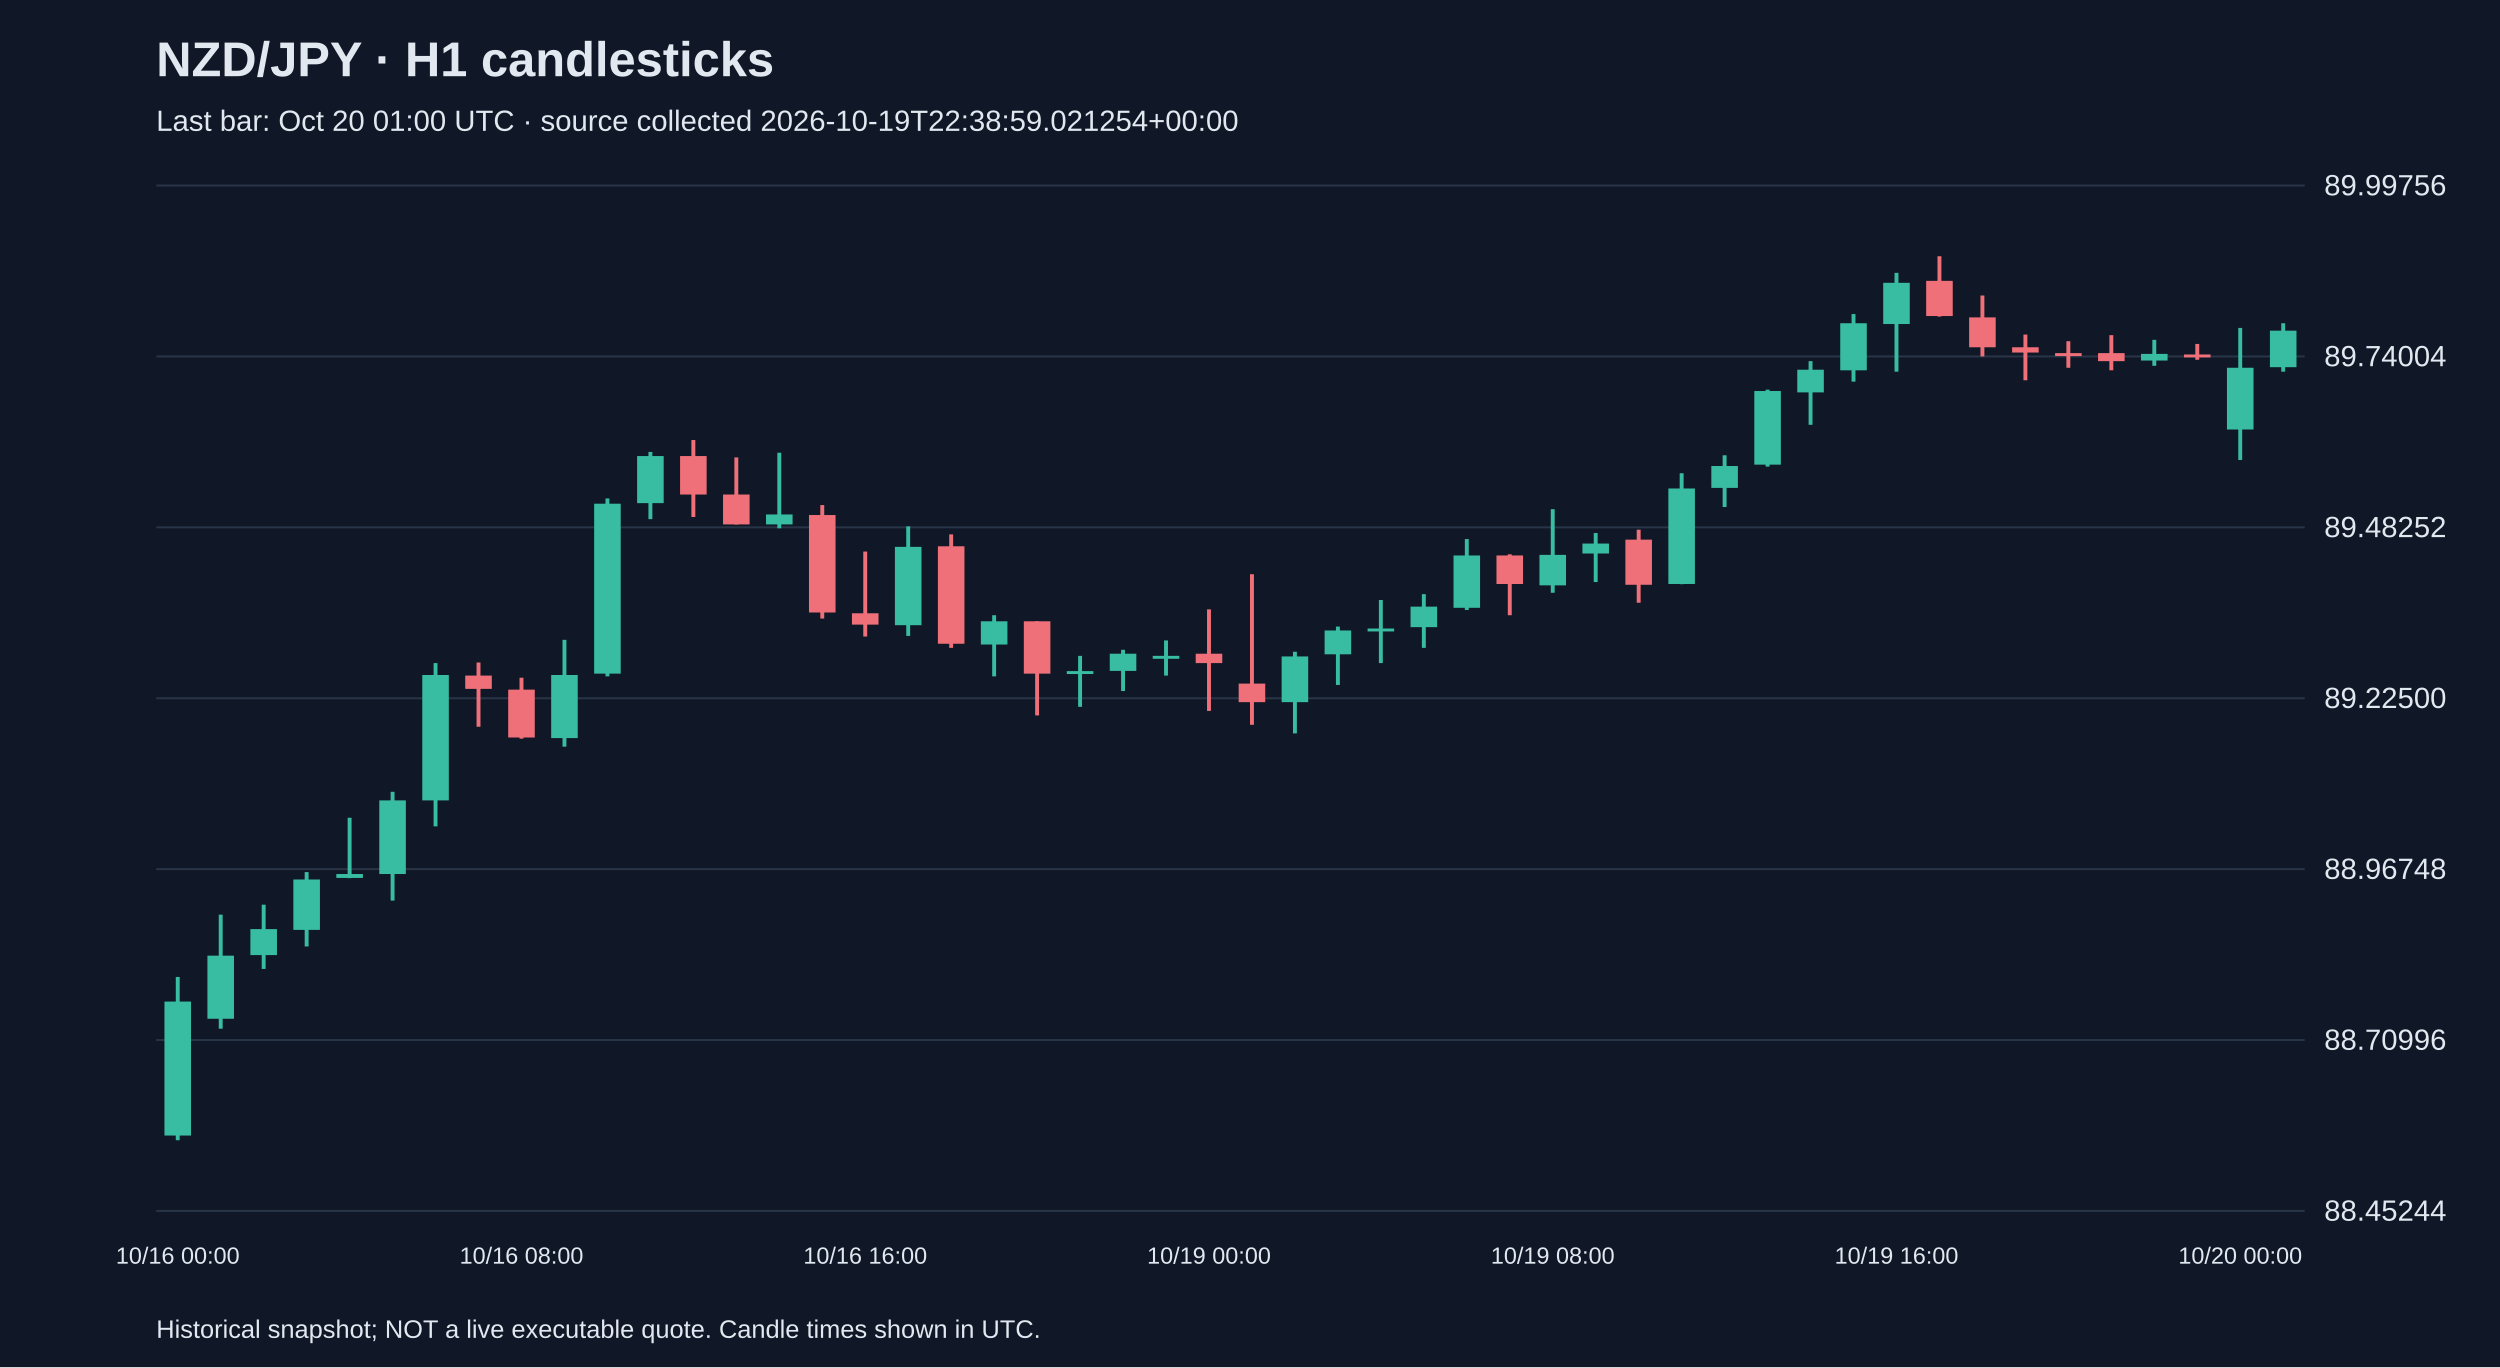
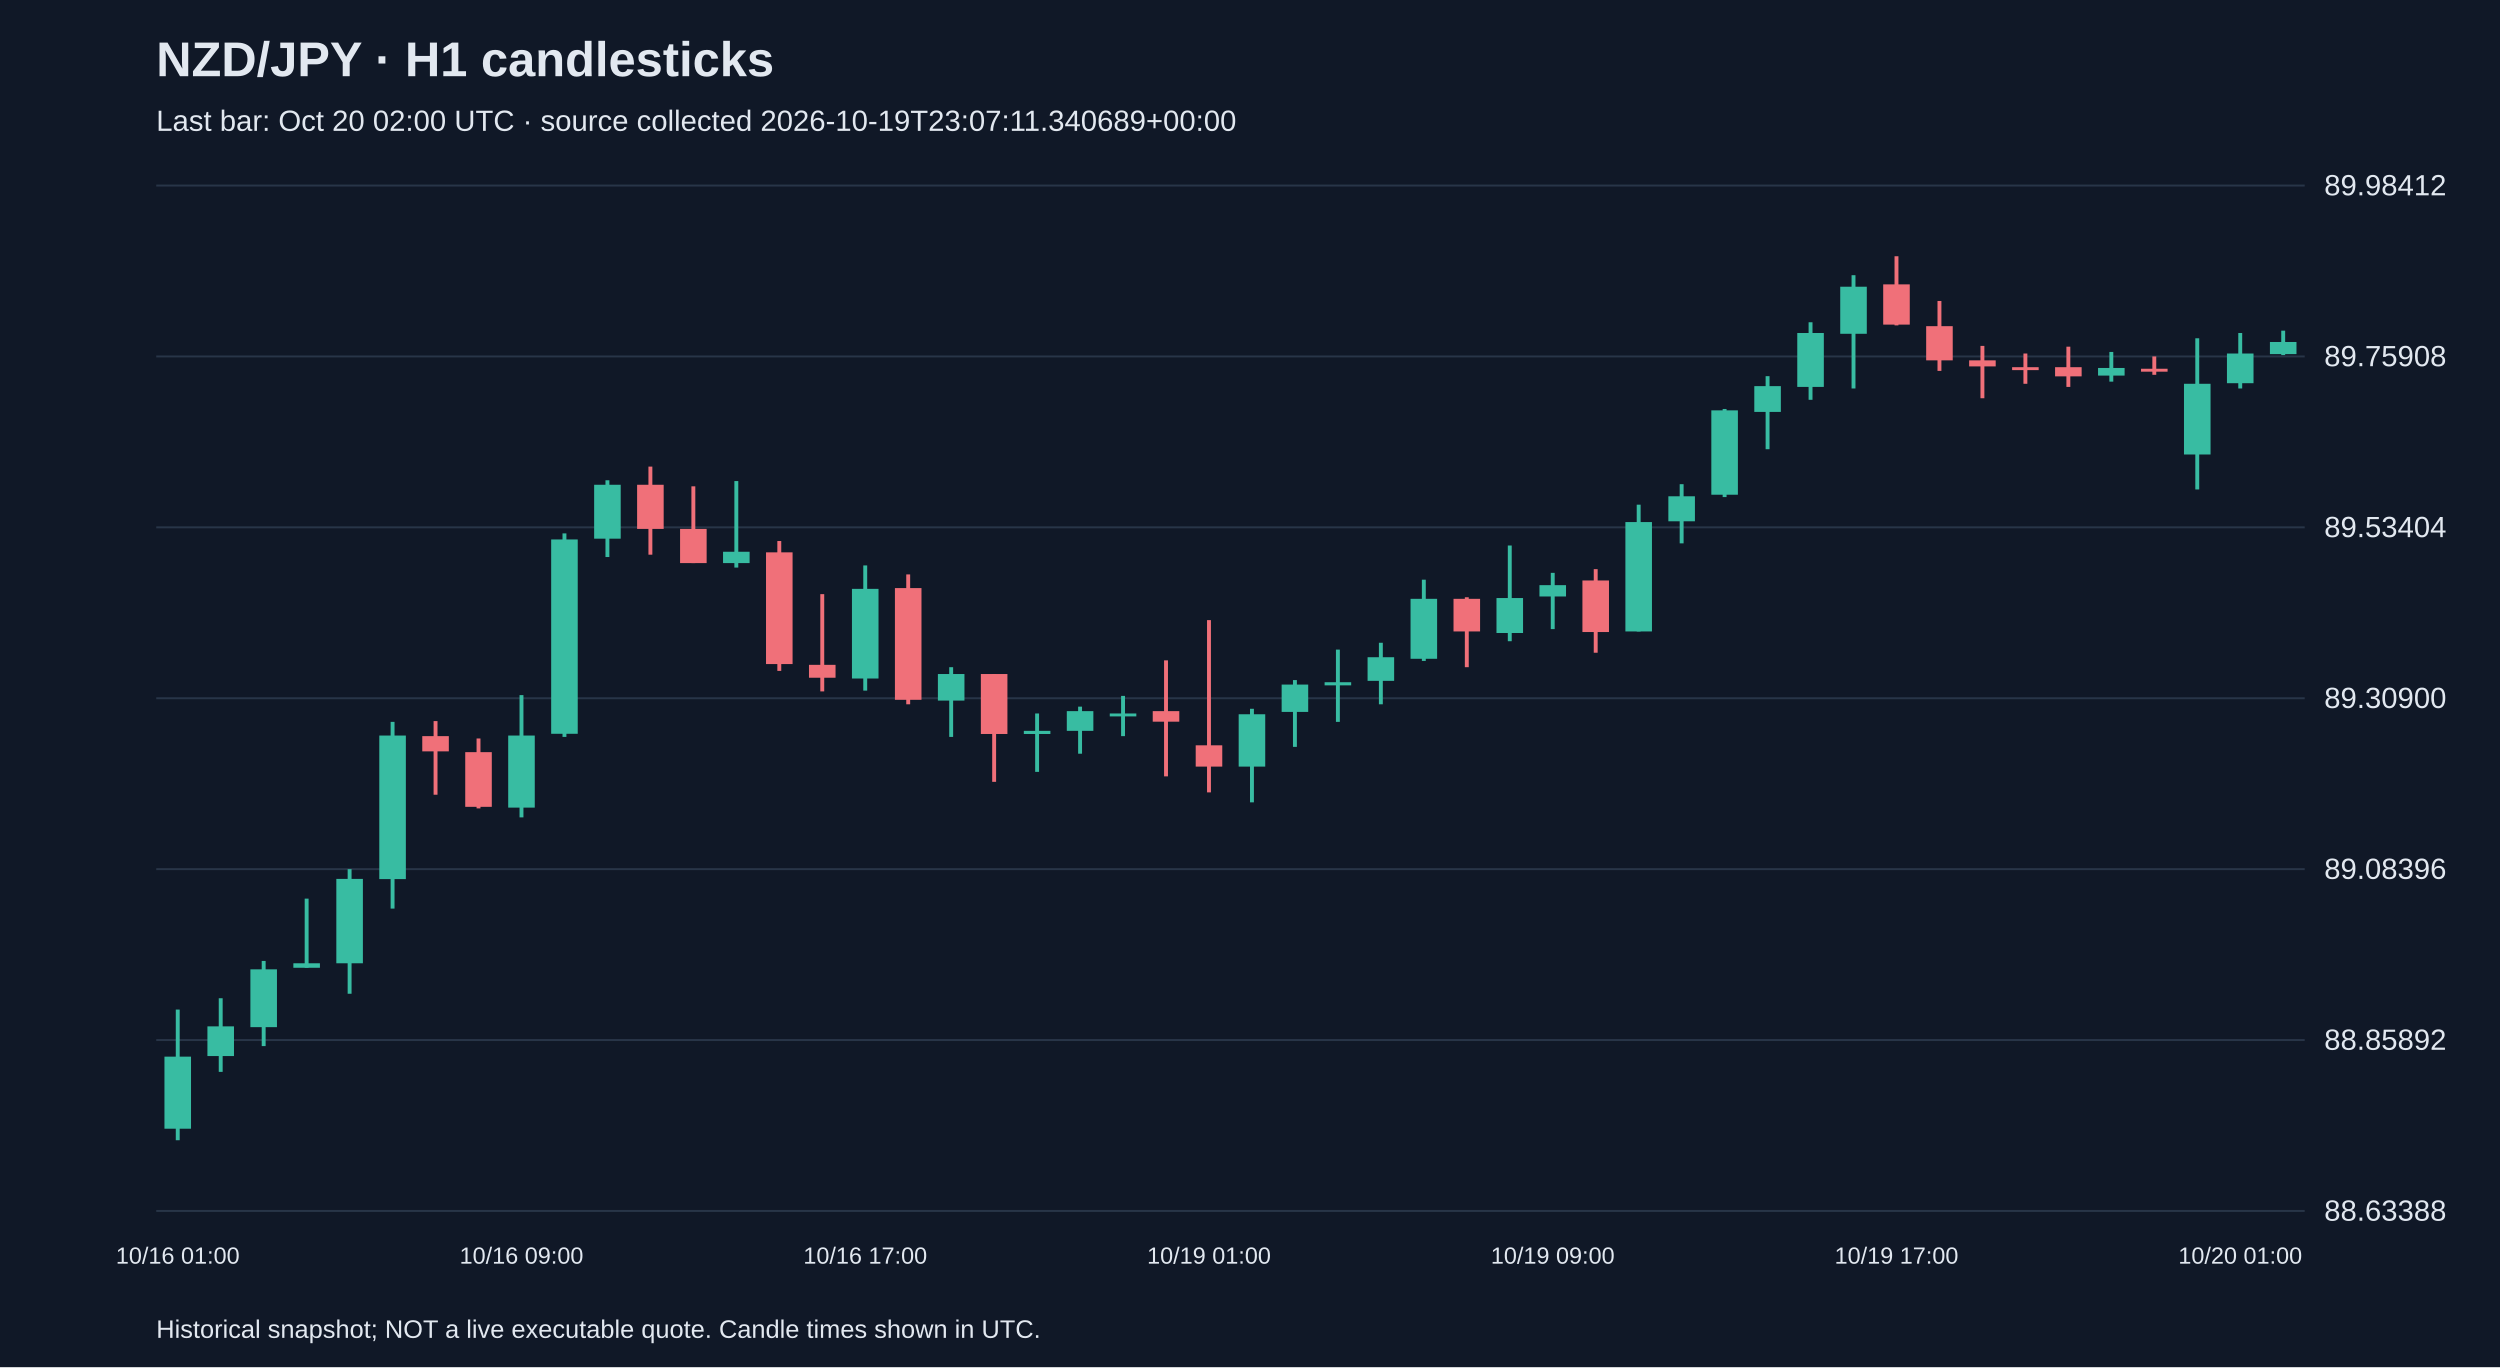
<svg xmlns="http://www.w3.org/2000/svg" viewBox="0 0 1280 700">
  <rect width="100%" height="100%" fill="#101827" />
  <style>text{font-family:Arial,sans-serif;fill:#e2e8f0}</style>
  <text x="80" y="39" font-size="25" font-weight="bold">NZD/JPY · H1 candlesticks</text>
-   <text x="80" y="67" font-size="15" fill="#a6b1c5">Last bar: Oct 20 01:00 UTC · source collected 2026-10-19T22:38:59.021254+00:00</text>
+   <text x="80" y="67" font-size="15" fill="#a6b1c5">Last bar: Oct 20 02:00 UTC · source collected 2026-10-19T23:07:11.340689+00:00</text>
  <line x1="80" y1="620.0" x2="1180" y2="620.0" stroke="#283548" />
-   <text x="1190" y="625.0" font-size="15">88.45244</text>
+   <text x="1190" y="625.0" font-size="15">88.63388</text>
  <line x1="80" y1="532.5" x2="1180" y2="532.5" stroke="#283548" />
-   <text x="1190" y="537.5" font-size="15">88.70996</text>
+   <text x="1190" y="537.5" font-size="15">88.85892</text>
  <line x1="80" y1="445.0" x2="1180" y2="445.0" stroke="#283548" />
-   <text x="1190" y="450.0" font-size="15">88.96748</text>
+   <text x="1190" y="450.0" font-size="15">89.08396</text>
  <line x1="80" y1="357.5" x2="1180" y2="357.5" stroke="#283548" />
-   <text x="1190" y="362.5" font-size="15">89.22500</text>
+   <text x="1190" y="362.5" font-size="15">89.30900</text>
  <line x1="80" y1="270.0" x2="1180" y2="270.0" stroke="#283548" />
-   <text x="1190" y="275.0" font-size="15">89.48252</text>
+   <text x="1190" y="275.0" font-size="15">89.53404</text>
  <line x1="80" y1="182.5" x2="1180" y2="182.5" stroke="#283548" />
-   <text x="1190" y="187.5" font-size="15">89.74004</text>
+   <text x="1190" y="187.5" font-size="15">89.75908</text>
  <line x1="80" y1="95.0" x2="1180" y2="95.0" stroke="#283548" />
-   <text x="1190" y="100.0" font-size="15">89.99756</text>
-   <line x1="91.0" y1="500.2" x2="91.0" y2="583.8" stroke="#38bca2" stroke-width="2" />
-   <rect x="84.2" y="512.8" width="13.6" height="68.6" fill="#38bca2" />
-   <text x="91.0" y="647" text-anchor="middle" font-size="12">10/16 00:00</text>
-   <line x1="113.0" y1="468.3" x2="113.0" y2="526.7" stroke="#38bca2" stroke-width="2" />
-   <rect x="106.2" y="489.3" width="13.6" height="32.3" fill="#38bca2" />
-   <line x1="135.0" y1="463.2" x2="135.0" y2="496.1" stroke="#38bca2" stroke-width="2" />
-   <rect x="128.2" y="475.7" width="13.6" height="13.3" fill="#38bca2" />
-   <line x1="157.0" y1="446.5" x2="157.0" y2="484.6" stroke="#38bca2" stroke-width="2" />
-   <rect x="150.2" y="450.3" width="13.6" height="25.8" fill="#38bca2" />
-   <line x1="179.0" y1="418.7" x2="179.0" y2="449.6" stroke="#38bca2" stroke-width="2" />
-   <rect x="172.2" y="447.5" width="13.6" height="2.0" fill="#38bca2" />
-   <line x1="201.0" y1="405.4" x2="201.0" y2="461.1" stroke="#38bca2" stroke-width="2" />
-   <rect x="194.2" y="409.8" width="13.6" height="37.7" fill="#38bca2" />
-   <line x1="223.0" y1="339.5" x2="223.0" y2="423.1" stroke="#38bca2" stroke-width="2" />
-   <rect x="216.2" y="345.6" width="13.6" height="64.2" fill="#38bca2" />
-   <line x1="245.0" y1="339.2" x2="245.0" y2="372.1" stroke="#f07079" stroke-width="2" />
-   <rect x="238.2" y="345.9" width="13.6" height="6.8" fill="#f07079" />
-   <line x1="267.0" y1="347.0" x2="267.0" y2="378.2" stroke="#f07079" stroke-width="2" />
-   <rect x="260.2" y="353.1" width="13.6" height="24.5" fill="#f07079" />
-   <text x="267.0" y="647" text-anchor="middle" font-size="12">10/16 08:00</text>
-   <line x1="289.0" y1="327.6" x2="289.0" y2="382.3" stroke="#38bca2" stroke-width="2" />
-   <rect x="282.2" y="345.6" width="13.6" height="32.3" fill="#38bca2" />
-   <line x1="311.0" y1="255.2" x2="311.0" y2="346.3" stroke="#38bca2" stroke-width="2" />
-   <rect x="304.2" y="257.9" width="13.6" height="87.0" fill="#38bca2" />
-   <line x1="333.0" y1="231.4" x2="333.0" y2="265.8" stroke="#38bca2" stroke-width="2" />
-   <rect x="326.2" y="233.5" width="13.6" height="24.1" fill="#38bca2" />
-   <line x1="355.0" y1="225.3" x2="355.0" y2="264.7" stroke="#f07079" stroke-width="2" />
-   <rect x="348.2" y="233.5" width="13.6" height="19.7" fill="#f07079" />
-   <line x1="377.0" y1="234.2" x2="377.0" y2="268.5" stroke="#f07079" stroke-width="2" />
-   <rect x="370.2" y="253.2" width="13.6" height="15.3" fill="#f07079" />
-   <line x1="399.0" y1="231.8" x2="399.0" y2="270.5" stroke="#38bca2" stroke-width="2" />
-   <rect x="392.2" y="263.4" width="13.6" height="5.1" fill="#38bca2" />
-   <line x1="421.0" y1="258.6" x2="421.0" y2="316.7" stroke="#f07079" stroke-width="2" />
-   <rect x="414.2" y="263.7" width="13.6" height="49.9" fill="#f07079" />
-   <line x1="443.0" y1="282.4" x2="443.0" y2="325.9" stroke="#f07079" stroke-width="2" />
-   <rect x="436.2" y="314.0" width="13.6" height="5.8" fill="#f07079" />
-   <text x="443.0" y="647" text-anchor="middle" font-size="12">10/16 16:00</text>
-   <line x1="465.0" y1="269.5" x2="465.0" y2="325.6" stroke="#38bca2" stroke-width="2" />
-   <rect x="458.2" y="280.0" width="13.6" height="40.1" fill="#38bca2" />
-   <line x1="487.0" y1="273.6" x2="487.0" y2="331.7" stroke="#f07079" stroke-width="2" />
-   <rect x="480.2" y="279.7" width="13.6" height="49.9" fill="#f07079" />
-   <line x1="509.0" y1="315.0" x2="509.0" y2="346.3" stroke="#38bca2" stroke-width="2" />
-   <rect x="502.2" y="318.1" width="13.6" height="11.9" fill="#38bca2" />
-   <line x1="531.0" y1="318.1" x2="531.0" y2="366.3" stroke="#f07079" stroke-width="2" />
-   <rect x="524.2" y="318.1" width="13.6" height="26.8" fill="#f07079" />
-   <line x1="553.0" y1="335.8" x2="553.0" y2="361.9" stroke="#38bca2" stroke-width="2" />
-   <rect x="546.2" y="343.6" width="13.6" height="1.5" fill="#38bca2" />
-   <line x1="575.0" y1="332.7" x2="575.0" y2="353.8" stroke="#38bca2" stroke-width="2" />
-   <rect x="568.2" y="334.7" width="13.6" height="8.8" fill="#38bca2" />
-   <line x1="597.0" y1="327.9" x2="597.0" y2="345.9" stroke="#38bca2" stroke-width="2" />
-   <rect x="590.2" y="335.8" width="13.6" height="1.5" fill="#38bca2" />
-   <line x1="619.0" y1="312.0" x2="619.0" y2="364.0" stroke="#f07079" stroke-width="2" />
-   <rect x="612.2" y="334.7" width="13.6" height="4.8" fill="#f07079" />
-   <text x="619.0" y="647" text-anchor="middle" font-size="12">10/19 00:00</text>
-   <line x1="641.0" y1="294.0" x2="641.0" y2="371.1" stroke="#f07079" stroke-width="2" />
-   <rect x="634.2" y="350.0" width="13.6" height="9.5" fill="#f07079" />
-   <line x1="663.0" y1="333.7" x2="663.0" y2="375.5" stroke="#38bca2" stroke-width="2" />
-   <rect x="656.2" y="336.1" width="13.6" height="23.4" fill="#38bca2" />
-   <line x1="685.0" y1="320.8" x2="685.0" y2="350.7" stroke="#38bca2" stroke-width="2" />
-   <rect x="678.2" y="322.8" width="13.6" height="12.2" fill="#38bca2" />
-   <line x1="707.0" y1="307.2" x2="707.0" y2="339.5" stroke="#38bca2" stroke-width="2" />
-   <rect x="700.2" y="321.8" width="13.6" height="1.5" fill="#38bca2" />
-   <line x1="729.0" y1="304.2" x2="729.0" y2="331.7" stroke="#38bca2" stroke-width="2" />
-   <rect x="722.2" y="310.6" width="13.6" height="10.5" fill="#38bca2" />
-   <line x1="751.0" y1="276.0" x2="751.0" y2="312.3" stroke="#38bca2" stroke-width="2" />
-   <rect x="744.2" y="284.4" width="13.6" height="26.8" fill="#38bca2" />
-   <line x1="773.0" y1="283.8" x2="773.0" y2="315.0" stroke="#f07079" stroke-width="2" />
-   <rect x="766.2" y="284.4" width="13.6" height="14.6" fill="#f07079" />
-   <line x1="795.0" y1="260.7" x2="795.0" y2="303.5" stroke="#38bca2" stroke-width="2" />
-   <rect x="788.2" y="284.1" width="13.6" height="15.6" fill="#38bca2" />
-   <text x="795.0" y="647" text-anchor="middle" font-size="12">10/19 08:00</text>
-   <line x1="817.0" y1="272.9" x2="817.0" y2="298.0" stroke="#38bca2" stroke-width="2" />
-   <rect x="810.2" y="278.3" width="13.6" height="5.1" fill="#38bca2" />
-   <line x1="839.0" y1="271.2" x2="839.0" y2="308.6" stroke="#f07079" stroke-width="2" />
-   <rect x="832.2" y="276.3" width="13.6" height="23.1" fill="#f07079" />
-   <line x1="861.0" y1="242.3" x2="861.0" y2="299.1" stroke="#38bca2" stroke-width="2" />
-   <rect x="854.2" y="250.1" width="13.6" height="48.9" fill="#38bca2" />
-   <line x1="883.0" y1="233.1" x2="883.0" y2="259.6" stroke="#38bca2" stroke-width="2" />
-   <rect x="876.2" y="238.6" width="13.6" height="11.2" fill="#38bca2" />
-   <line x1="905.0" y1="199.5" x2="905.0" y2="238.9" stroke="#38bca2" stroke-width="2" />
-   <rect x="898.2" y="200.2" width="13.6" height="37.7" fill="#38bca2" />
-   <line x1="927.0" y1="184.9" x2="927.0" y2="217.5" stroke="#38bca2" stroke-width="2" />
-   <rect x="920.2" y="189.3" width="13.6" height="11.6" fill="#38bca2" />
-   <line x1="949.0" y1="160.8" x2="949.0" y2="195.4" stroke="#38bca2" stroke-width="2" />
-   <rect x="942.2" y="165.5" width="13.6" height="24.1" fill="#38bca2" />
-   <line x1="971.0" y1="139.7" x2="971.0" y2="190.3" stroke="#38bca2" stroke-width="2" />
-   <rect x="964.2" y="144.8" width="13.6" height="21.1" fill="#38bca2" />
-   <text x="971.0" y="647" text-anchor="middle" font-size="12">10/19 16:00</text>
-   <line x1="993.0" y1="131.2" x2="993.0" y2="162.1" stroke="#f07079" stroke-width="2" />
-   <rect x="986.2" y="143.8" width="13.6" height="18.0" fill="#f07079" />
-   <line x1="1015.0" y1="151.3" x2="1015.0" y2="182.5" stroke="#f07079" stroke-width="2" />
-   <rect x="1008.2" y="162.5" width="13.6" height="15.3" fill="#f07079" />
-   <line x1="1037.0" y1="171.3" x2="1037.0" y2="194.7" stroke="#f07079" stroke-width="2" />
-   <rect x="1030.2" y="177.8" width="13.6" height="2.7" fill="#f07079" />
-   <line x1="1059.0" y1="174.7" x2="1059.0" y2="188.3" stroke="#f07079" stroke-width="2" />
-   <rect x="1052.2" y="180.8" width="13.6" height="1.5" fill="#f07079" />
-   <line x1="1081.0" y1="171.6" x2="1081.0" y2="189.6" stroke="#f07079" stroke-width="2" />
-   <rect x="1074.2" y="180.8" width="13.6" height="4.1" fill="#f07079" />
-   <line x1="1103.0" y1="174.0" x2="1103.0" y2="187.3" stroke="#38bca2" stroke-width="2" />
-   <rect x="1096.2" y="181.2" width="13.6" height="3.4" fill="#38bca2" />
-   <line x1="1125.0" y1="176.1" x2="1125.0" y2="184.2" stroke="#f07079" stroke-width="2" />
-   <rect x="1118.2" y="181.5" width="13.6" height="1.5" fill="#f07079" />
-   <line x1="1147.0" y1="167.9" x2="1147.0" y2="235.5" stroke="#38bca2" stroke-width="2" />
-   <rect x="1140.2" y="188.3" width="13.6" height="31.6" fill="#38bca2" />
-   <text x="1147.0" y="647" text-anchor="middle" font-size="12">10/20 00:00</text>
-   <line x1="1169.0" y1="165.5" x2="1169.0" y2="190.3" stroke="#38bca2" stroke-width="2" />
-   <rect x="1162.2" y="169.3" width="13.6" height="18.7" fill="#38bca2" />
+   <text x="1190" y="100.0" font-size="15">89.98412</text>
+   <line x1="91.0" y1="516.9" x2="91.0" y2="583.8" stroke="#38bca2" stroke-width="2" />
+   <rect x="84.2" y="541.0" width="13.6" height="36.9" fill="#38bca2" />
+   <text x="91.0" y="647" text-anchor="middle" font-size="12">10/16 01:00</text>
+   <line x1="113.0" y1="511.1" x2="113.0" y2="548.8" stroke="#38bca2" stroke-width="2" />
+   <rect x="106.2" y="525.5" width="13.6" height="15.2" fill="#38bca2" />
+   <line x1="135.0" y1="492.0" x2="135.0" y2="535.6" stroke="#38bca2" stroke-width="2" />
+   <rect x="128.2" y="496.3" width="13.6" height="29.6" fill="#38bca2" />
+   <line x1="157.0" y1="460.1" x2="157.0" y2="495.5" stroke="#38bca2" stroke-width="2" />
+   <rect x="150.2" y="493.2" width="13.6" height="2.3" fill="#38bca2" />
+   <line x1="179.0" y1="445.0" x2="179.0" y2="508.8" stroke="#38bca2" stroke-width="2" />
+   <rect x="172.2" y="450.0" width="13.6" height="43.2" fill="#38bca2" />
+   <line x1="201.0" y1="369.6" x2="201.0" y2="465.2" stroke="#38bca2" stroke-width="2" />
+   <rect x="194.2" y="376.6" width="13.6" height="73.5" fill="#38bca2" />
+   <line x1="223.0" y1="369.2" x2="223.0" y2="406.9" stroke="#f07079" stroke-width="2" />
+   <rect x="216.2" y="376.9" width="13.6" height="7.8" fill="#f07079" />
+   <line x1="245.0" y1="378.1" x2="245.0" y2="413.9" stroke="#f07079" stroke-width="2" />
+   <rect x="238.2" y="385.1" width="13.6" height="28.0" fill="#f07079" />
+   <line x1="267.0" y1="355.9" x2="267.0" y2="418.5" stroke="#38bca2" stroke-width="2" />
+   <rect x="260.2" y="376.6" width="13.6" height="36.9" fill="#38bca2" />
+   <text x="267.0" y="647" text-anchor="middle" font-size="12">10/16 09:00</text>
+   <line x1="289.0" y1="273.1" x2="289.0" y2="377.3" stroke="#38bca2" stroke-width="2" />
+   <rect x="282.2" y="276.2" width="13.6" height="99.5" fill="#38bca2" />
+   <line x1="311.0" y1="245.9" x2="311.0" y2="285.2" stroke="#38bca2" stroke-width="2" />
+   <rect x="304.2" y="248.2" width="13.6" height="27.6" fill="#38bca2" />
+   <line x1="333.0" y1="238.9" x2="333.0" y2="284.0" stroke="#f07079" stroke-width="2" />
+   <rect x="326.2" y="248.2" width="13.6" height="22.6" fill="#f07079" />
+   <line x1="355.0" y1="249.0" x2="355.0" y2="288.3" stroke="#f07079" stroke-width="2" />
+   <rect x="348.2" y="270.8" width="13.6" height="17.5" fill="#f07079" />
+   <line x1="377.0" y1="246.3" x2="377.0" y2="290.6" stroke="#38bca2" stroke-width="2" />
+   <rect x="370.2" y="282.5" width="13.6" height="5.8" fill="#38bca2" />
+   <line x1="399.0" y1="277.0" x2="399.0" y2="343.5" stroke="#f07079" stroke-width="2" />
+   <rect x="392.2" y="282.8" width="13.6" height="57.2" fill="#f07079" />
+   <line x1="421.0" y1="304.2" x2="421.0" y2="354.0" stroke="#f07079" stroke-width="2" />
+   <rect x="414.2" y="340.4" width="13.6" height="6.6" fill="#f07079" />
+   <line x1="443.0" y1="289.5" x2="443.0" y2="353.6" stroke="#38bca2" stroke-width="2" />
+   <rect x="436.2" y="301.5" width="13.6" height="45.9" fill="#38bca2" />
+   <text x="443.0" y="647" text-anchor="middle" font-size="12">10/16 17:00</text>
+   <line x1="465.0" y1="294.1" x2="465.0" y2="360.6" stroke="#f07079" stroke-width="2" />
+   <rect x="458.2" y="301.1" width="13.6" height="57.2" fill="#f07079" />
+   <line x1="487.0" y1="341.6" x2="487.0" y2="377.3" stroke="#38bca2" stroke-width="2" />
+   <rect x="480.2" y="345.1" width="13.6" height="13.6" fill="#38bca2" />
+   <line x1="509.0" y1="345.1" x2="509.0" y2="400.3" stroke="#f07079" stroke-width="2" />
+   <rect x="502.2" y="345.1" width="13.6" height="30.7" fill="#f07079" />
+   <line x1="531.0" y1="365.3" x2="531.0" y2="395.2" stroke="#38bca2" stroke-width="2" />
+   <rect x="524.2" y="374.2" width="13.6" height="1.6" fill="#38bca2" />
+   <line x1="553.0" y1="361.8" x2="553.0" y2="385.9" stroke="#38bca2" stroke-width="2" />
+   <rect x="546.2" y="364.1" width="13.6" height="10.1" fill="#38bca2" />
+   <line x1="575.0" y1="356.3" x2="575.0" y2="376.9" stroke="#38bca2" stroke-width="2" />
+   <rect x="568.2" y="365.3" width="13.6" height="1.5" fill="#38bca2" />
+   <line x1="597.0" y1="338.1" x2="597.0" y2="397.5" stroke="#f07079" stroke-width="2" />
+   <rect x="590.2" y="364.1" width="13.6" height="5.4" fill="#f07079" />
+   <line x1="619.0" y1="317.5" x2="619.0" y2="405.7" stroke="#f07079" stroke-width="2" />
+   <rect x="612.2" y="381.6" width="13.6" height="10.9" fill="#f07079" />
+   <text x="619.0" y="647" text-anchor="middle" font-size="12">10/19 01:00</text>
+   <line x1="641.0" y1="362.9" x2="641.0" y2="410.8" stroke="#38bca2" stroke-width="2" />
+   <rect x="634.2" y="365.7" width="13.6" height="26.8" fill="#38bca2" />
+   <line x1="663.0" y1="348.2" x2="663.0" y2="382.4" stroke="#38bca2" stroke-width="2" />
+   <rect x="656.2" y="350.5" width="13.6" height="14.0" fill="#38bca2" />
+   <line x1="685.0" y1="332.6" x2="685.0" y2="369.6" stroke="#38bca2" stroke-width="2" />
+   <rect x="678.2" y="349.3" width="13.6" height="1.6" fill="#38bca2" />
+   <line x1="707.0" y1="329.1" x2="707.0" y2="360.6" stroke="#38bca2" stroke-width="2" />
+   <rect x="700.2" y="336.5" width="13.6" height="12.1" fill="#38bca2" />
+   <line x1="729.0" y1="296.8" x2="729.0" y2="338.4" stroke="#38bca2" stroke-width="2" />
+   <rect x="722.2" y="306.6" width="13.6" height="30.7" fill="#38bca2" />
+   <line x1="751.0" y1="305.8" x2="751.0" y2="341.6" stroke="#f07079" stroke-width="2" />
+   <rect x="744.2" y="306.6" width="13.6" height="16.7" fill="#f07079" />
+   <line x1="773.0" y1="279.3" x2="773.0" y2="328.3" stroke="#38bca2" stroke-width="2" />
+   <rect x="766.2" y="306.2" width="13.6" height="17.9" fill="#38bca2" />
+   <line x1="795.0" y1="293.3" x2="795.0" y2="322.1" stroke="#38bca2" stroke-width="2" />
+   <rect x="788.2" y="299.6" width="13.6" height="5.8" fill="#38bca2" />
+   <text x="795.0" y="647" text-anchor="middle" font-size="12">10/19 09:00</text>
+   <line x1="817.0" y1="291.4" x2="817.0" y2="334.2" stroke="#f07079" stroke-width="2" />
+   <rect x="810.2" y="297.2" width="13.6" height="26.4" fill="#f07079" />
+   <line x1="839.0" y1="258.4" x2="839.0" y2="323.3" stroke="#38bca2" stroke-width="2" />
+   <rect x="832.2" y="267.3" width="13.6" height="56.0" fill="#38bca2" />
+   <line x1="861.0" y1="247.9" x2="861.0" y2="278.2" stroke="#38bca2" stroke-width="2" />
+   <rect x="854.2" y="254.1" width="13.6" height="12.8" fill="#38bca2" />
+   <line x1="883.0" y1="209.4" x2="883.0" y2="254.5" stroke="#38bca2" stroke-width="2" />
+   <rect x="876.2" y="210.1" width="13.6" height="43.2" fill="#38bca2" />
+   <line x1="905.0" y1="192.6" x2="905.0" y2="230.0" stroke="#38bca2" stroke-width="2" />
+   <rect x="898.2" y="197.7" width="13.6" height="13.2" fill="#38bca2" />
+   <line x1="927.0" y1="165.0" x2="927.0" y2="204.7" stroke="#38bca2" stroke-width="2" />
+   <rect x="920.2" y="170.5" width="13.6" height="27.6" fill="#38bca2" />
+   <line x1="949.0" y1="140.9" x2="949.0" y2="198.9" stroke="#38bca2" stroke-width="2" />
+   <rect x="942.2" y="146.8" width="13.6" height="24.1" fill="#38bca2" />
+   <line x1="971.0" y1="131.2" x2="971.0" y2="166.6" stroke="#f07079" stroke-width="2" />
+   <rect x="964.2" y="145.6" width="13.6" height="20.6" fill="#f07079" />
+   <text x="971.0" y="647" text-anchor="middle" font-size="12">10/19 17:00</text>
+   <line x1="993.0" y1="154.1" x2="993.0" y2="189.9" stroke="#f07079" stroke-width="2" />
+   <rect x="986.2" y="167.0" width="13.6" height="17.5" fill="#f07079" />
+   <line x1="1015.0" y1="177.1" x2="1015.0" y2="203.9" stroke="#f07079" stroke-width="2" />
+   <rect x="1008.2" y="184.5" width="13.6" height="3.1" fill="#f07079" />
+   <line x1="1037.0" y1="181.0" x2="1037.0" y2="196.5" stroke="#f07079" stroke-width="2" />
+   <rect x="1030.2" y="188.0" width="13.6" height="1.5" fill="#f07079" />
+   <line x1="1059.0" y1="177.5" x2="1059.0" y2="198.1" stroke="#f07079" stroke-width="2" />
+   <rect x="1052.2" y="188.0" width="13.6" height="4.7" fill="#f07079" />
+   <line x1="1081.0" y1="180.2" x2="1081.0" y2="195.4" stroke="#38bca2" stroke-width="2" />
+   <rect x="1074.2" y="188.4" width="13.6" height="3.9" fill="#38bca2" />
+   <line x1="1103.0" y1="182.5" x2="1103.0" y2="191.9" stroke="#f07079" stroke-width="2" />
+   <rect x="1096.2" y="188.8" width="13.6" height="1.5" fill="#f07079" />
+   <line x1="1125.0" y1="173.2" x2="1125.0" y2="250.6" stroke="#38bca2" stroke-width="2" />
+   <rect x="1118.2" y="196.5" width="13.6" height="36.2" fill="#38bca2" />
+   <line x1="1147.0" y1="170.5" x2="1147.0" y2="198.9" stroke="#38bca2" stroke-width="2" />
+   <rect x="1140.2" y="181.0" width="13.6" height="15.2" fill="#38bca2" />
+   <text x="1147.0" y="647" text-anchor="middle" font-size="12">10/20 01:00</text>
+   <line x1="1169.0" y1="169.3" x2="1169.0" y2="181.8" stroke="#38bca2" stroke-width="2" />
+   <rect x="1162.2" y="175.1" width="13.6" height="6.2" fill="#38bca2" />
  <text x="80" y="685" font-size="13">Historical snapshot; NOT a live executable quote. Candle times shown in UTC.</text>
</svg>
